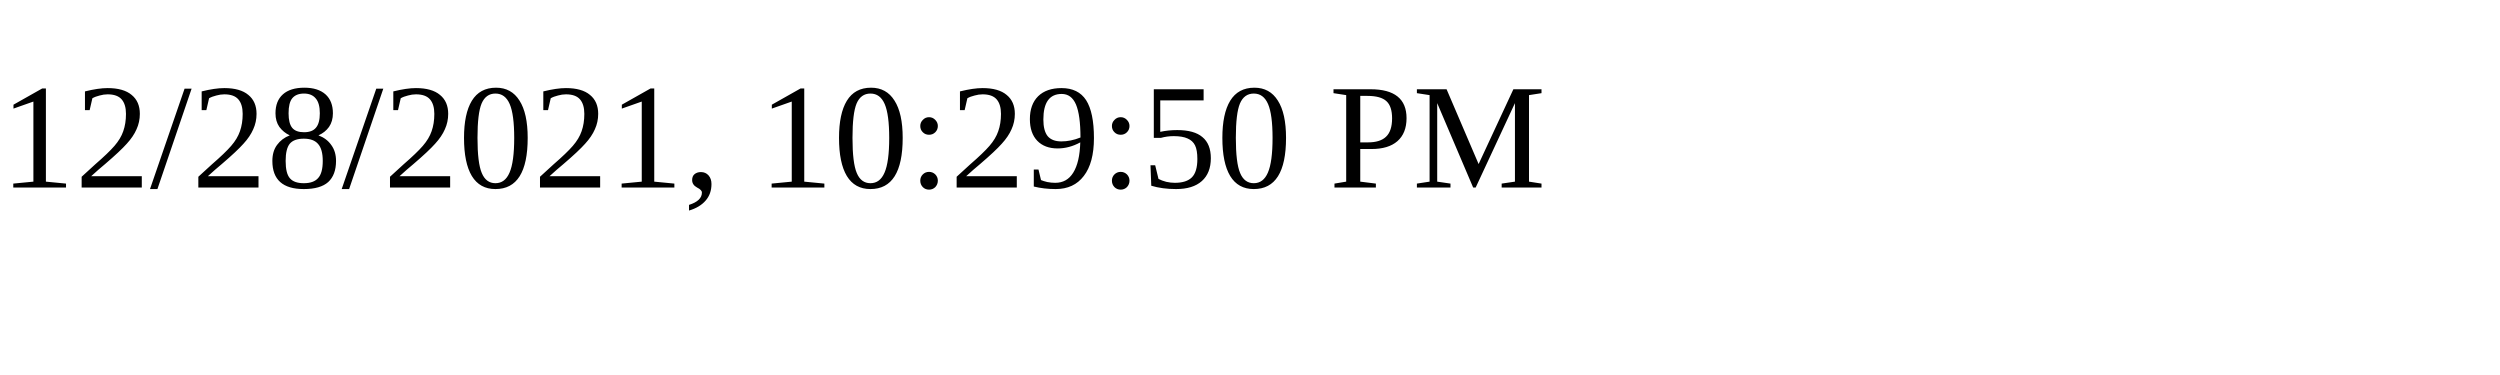
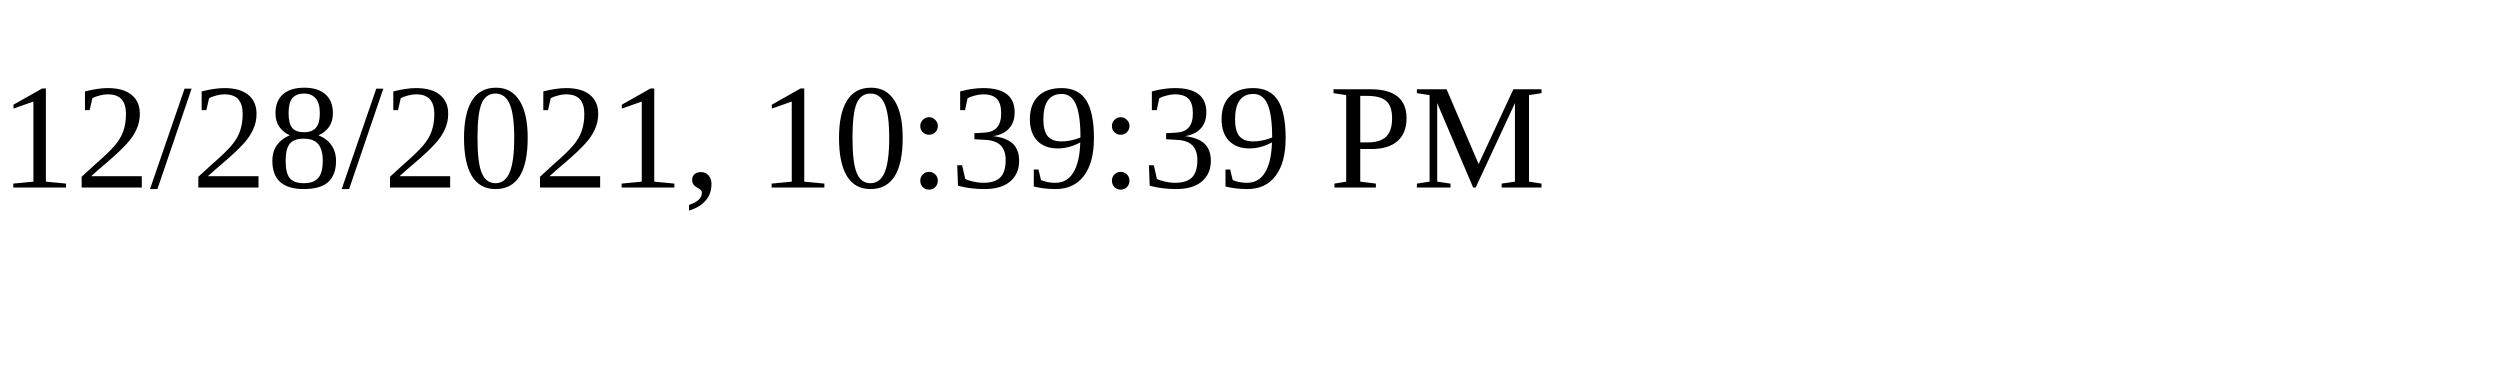
<svg xmlns="http://www.w3.org/2000/svg" height="30" width="200">
-   <text x="0" y="15">12/28/2021, 10:29:50 PM</text>
+   <text x="0" y="15">12/28/2021, 10:39:39 PM</text>
</svg>
